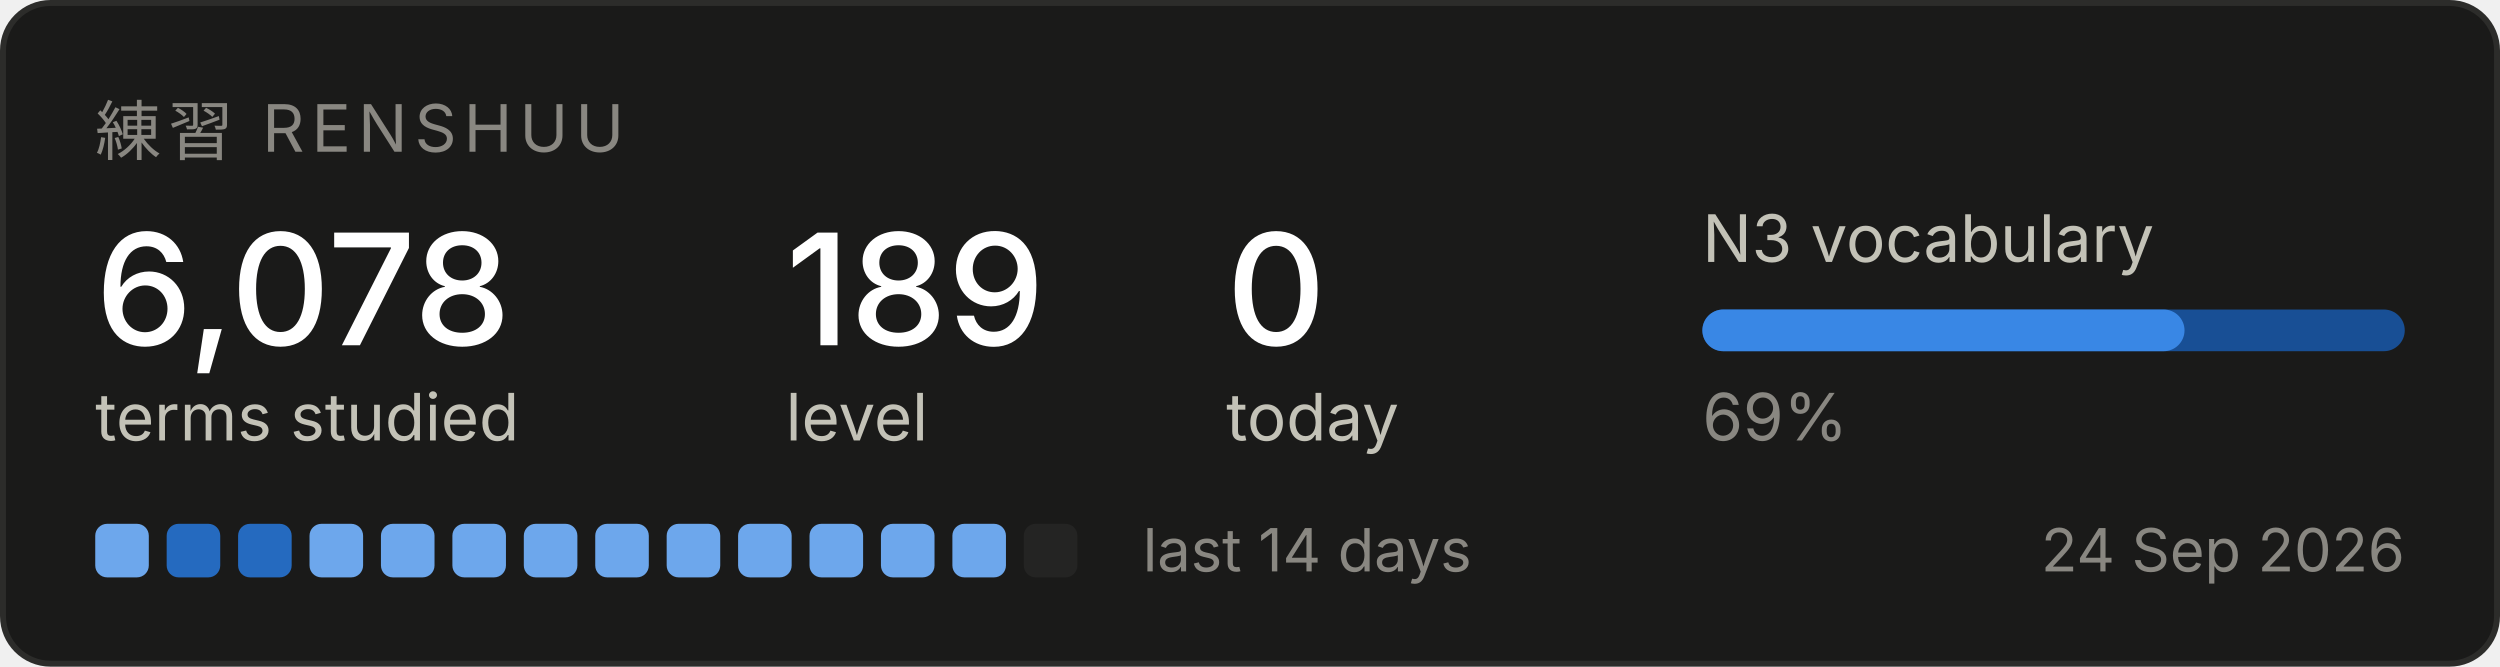
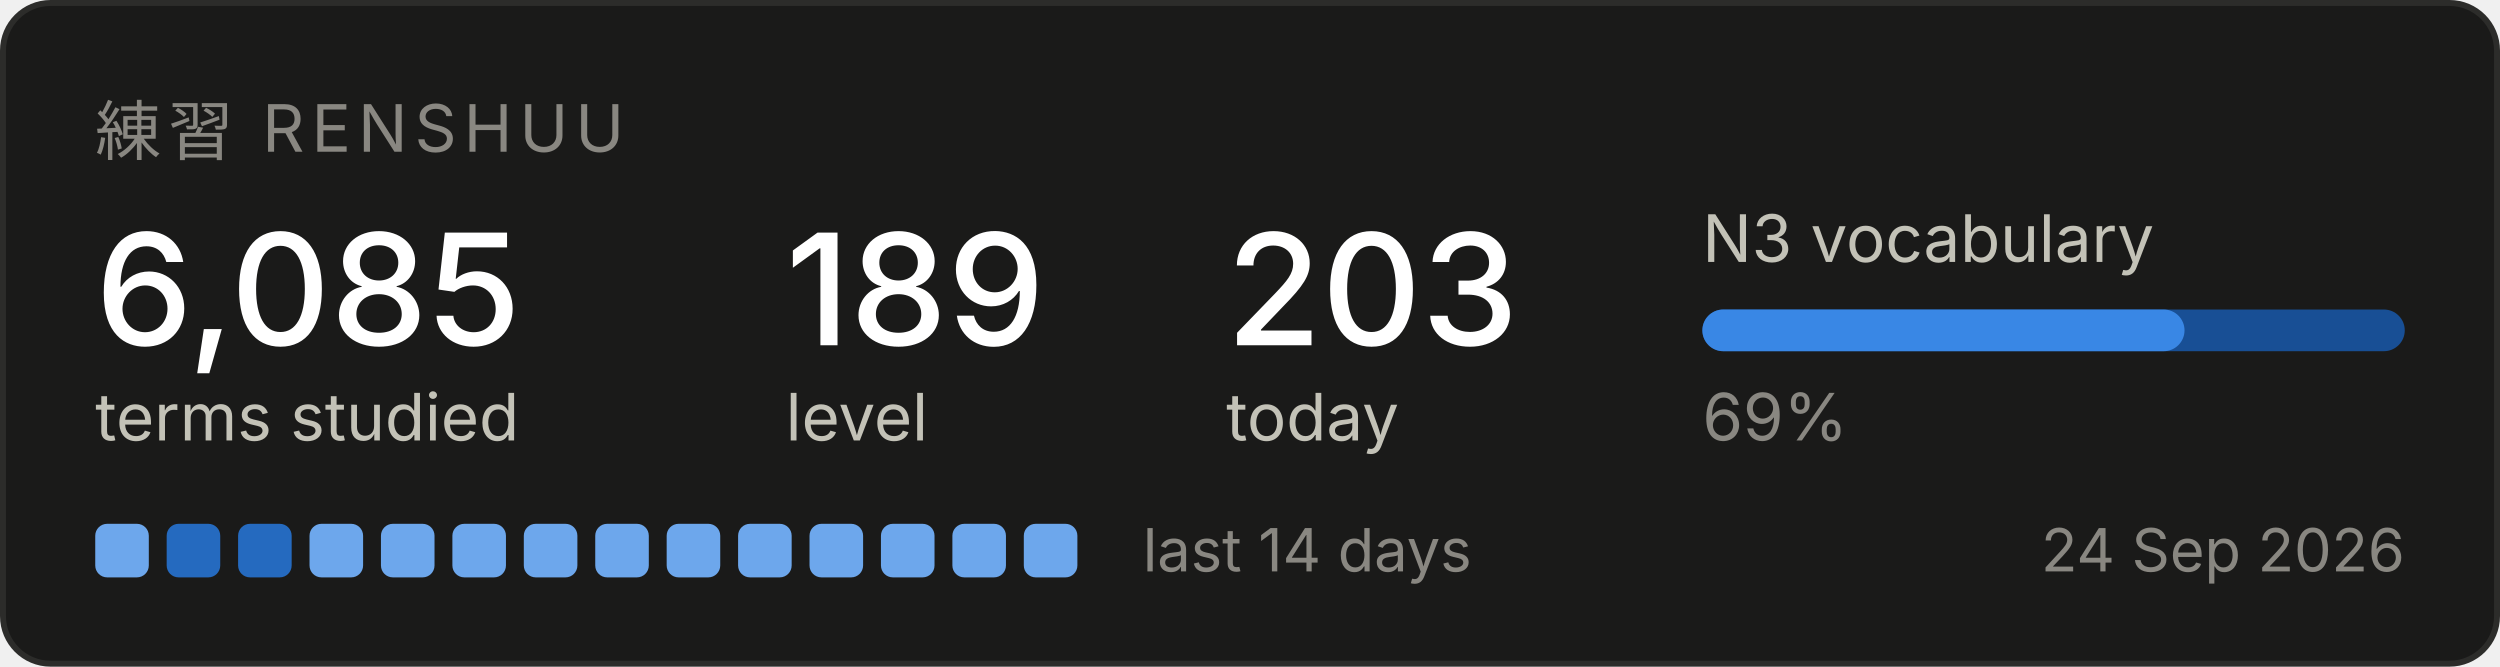
<svg xmlns="http://www.w3.org/2000/svg" width="420" height="112" viewBox="0 0 420 112" role="img" aria-label="Renshuu study progress">
  <rect x="0.5" y="0.5" width="419" height="111" rx="8" fill="#1a1a19" stroke="#2c2c2a" />
  <text x="16" y="26" font-family="system-ui, -apple-system, Segoe UI, sans-serif" font-size="11" fill="#898781" letter-spacing="1.2">練習  RENSHUU</text>
-   <text x="16" y="58" font-family="system-ui, -apple-system, Segoe UI, sans-serif" font-size="26" fill="#ffffff" font-weight="500">6,078</text>
+   <text x="16" y="58" font-family="system-ui, -apple-system, Segoe UI, sans-serif" font-size="26" fill="#ffffff" font-weight="500">6,085</text>
  <text x="16" y="74" font-family="system-ui, -apple-system, Segoe UI, sans-serif" font-size="11" fill="#c3c2b7">terms studied</text>
  <text x="132" y="58" font-family="system-ui, -apple-system, Segoe UI, sans-serif" font-size="26" fill="#ffffff" font-weight="500">189</text>
  <text x="132" y="74" font-family="system-ui, -apple-system, Segoe UI, sans-serif" font-size="11" fill="#c3c2b7">level</text>
-   <text x="206" y="58" font-family="system-ui, -apple-system, Segoe UI, sans-serif" font-size="26" fill="#ffffff" font-weight="500">0</text>
+   <text x="206" y="58" font-family="system-ui, -apple-system, Segoe UI, sans-serif" font-size="26" fill="#ffffff" font-weight="500">203</text>
  <text x="206" y="74" font-family="system-ui, -apple-system, Segoe UI, sans-serif" font-size="11" fill="#c3c2b7">today</text>
  <text x="286" y="44" font-family="system-ui, -apple-system, Segoe UI, sans-serif" font-size="11" fill="#c3c2b7">N3 vocabulary</text>
  <rect x="286" y="52" width="118" height="7" rx="3.5" fill="#184f95" />
  <rect x="286" y="52" width="81" height="7" rx="3.5" fill="#3987e5" />
  <text x="286" y="74" font-family="system-ui, -apple-system, Segoe UI, sans-serif" font-size="11" fill="#898781">69%</text>
  <rect x="16" y="88" width="9" height="9" rx="2" fill="#6da7ec" />
  <rect x="28" y="88" width="9" height="9" rx="2" fill="#256abf" />
  <rect x="40" y="88" width="9" height="9" rx="2" fill="#256abf" />
  <rect x="52" y="88" width="9" height="9" rx="2" fill="#6da7ec" />
  <rect x="64" y="88" width="9" height="9" rx="2" fill="#6da7ec" />
  <rect x="76" y="88" width="9" height="9" rx="2" fill="#6da7ec" />
  <rect x="88" y="88" width="9" height="9" rx="2" fill="#6da7ec" />
  <rect x="100" y="88" width="9" height="9" rx="2" fill="#6da7ec" />
  <rect x="112" y="88" width="9" height="9" rx="2" fill="#6da7ec" />
  <rect x="124" y="88" width="9" height="9" rx="2" fill="#6da7ec" />
  <rect x="136" y="88" width="9" height="9" rx="2" fill="#6da7ec" />
  <rect x="148" y="88" width="9" height="9" rx="2" fill="#6da7ec" />
  <rect x="160" y="88" width="9" height="9" rx="2" fill="#6da7ec" />
-   <rect x="172" y="88" width="9" height="9" rx="2" fill="#242423" />
+   <rect x="172" y="88" width="9" height="9" rx="2" fill="#6da7ec" />
  <text x="192" y="96" font-family="system-ui, -apple-system, Segoe UI, sans-serif" font-size="10" fill="#898781">last 14 days</text>
  <text x="404" y="96" font-family="system-ui, -apple-system, Segoe UI, sans-serif" font-size="10" fill="#898781" text-anchor="end">24 Sep 2026</text>
</svg>
